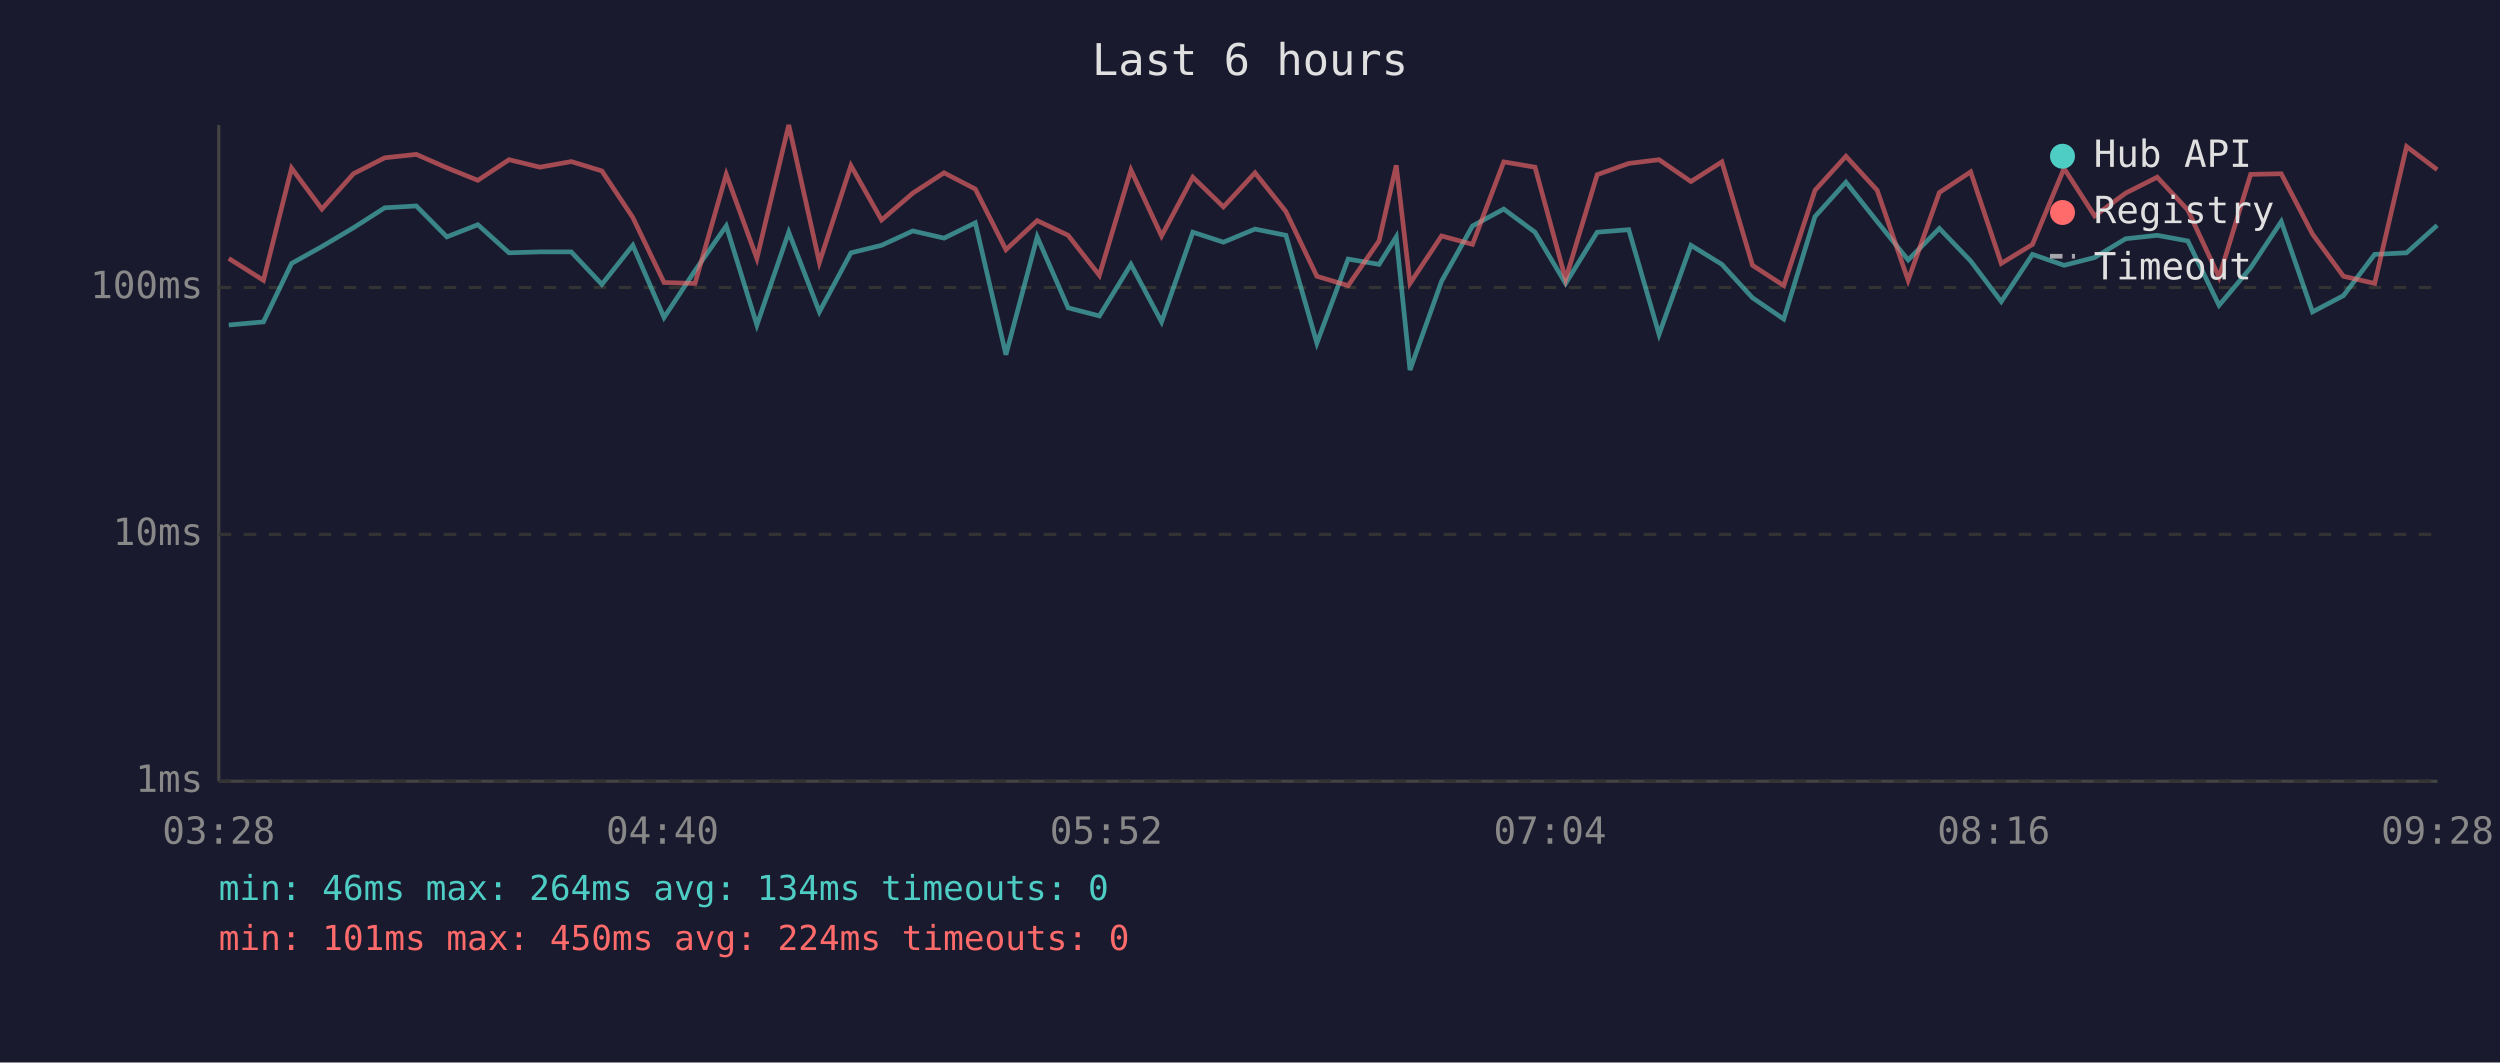
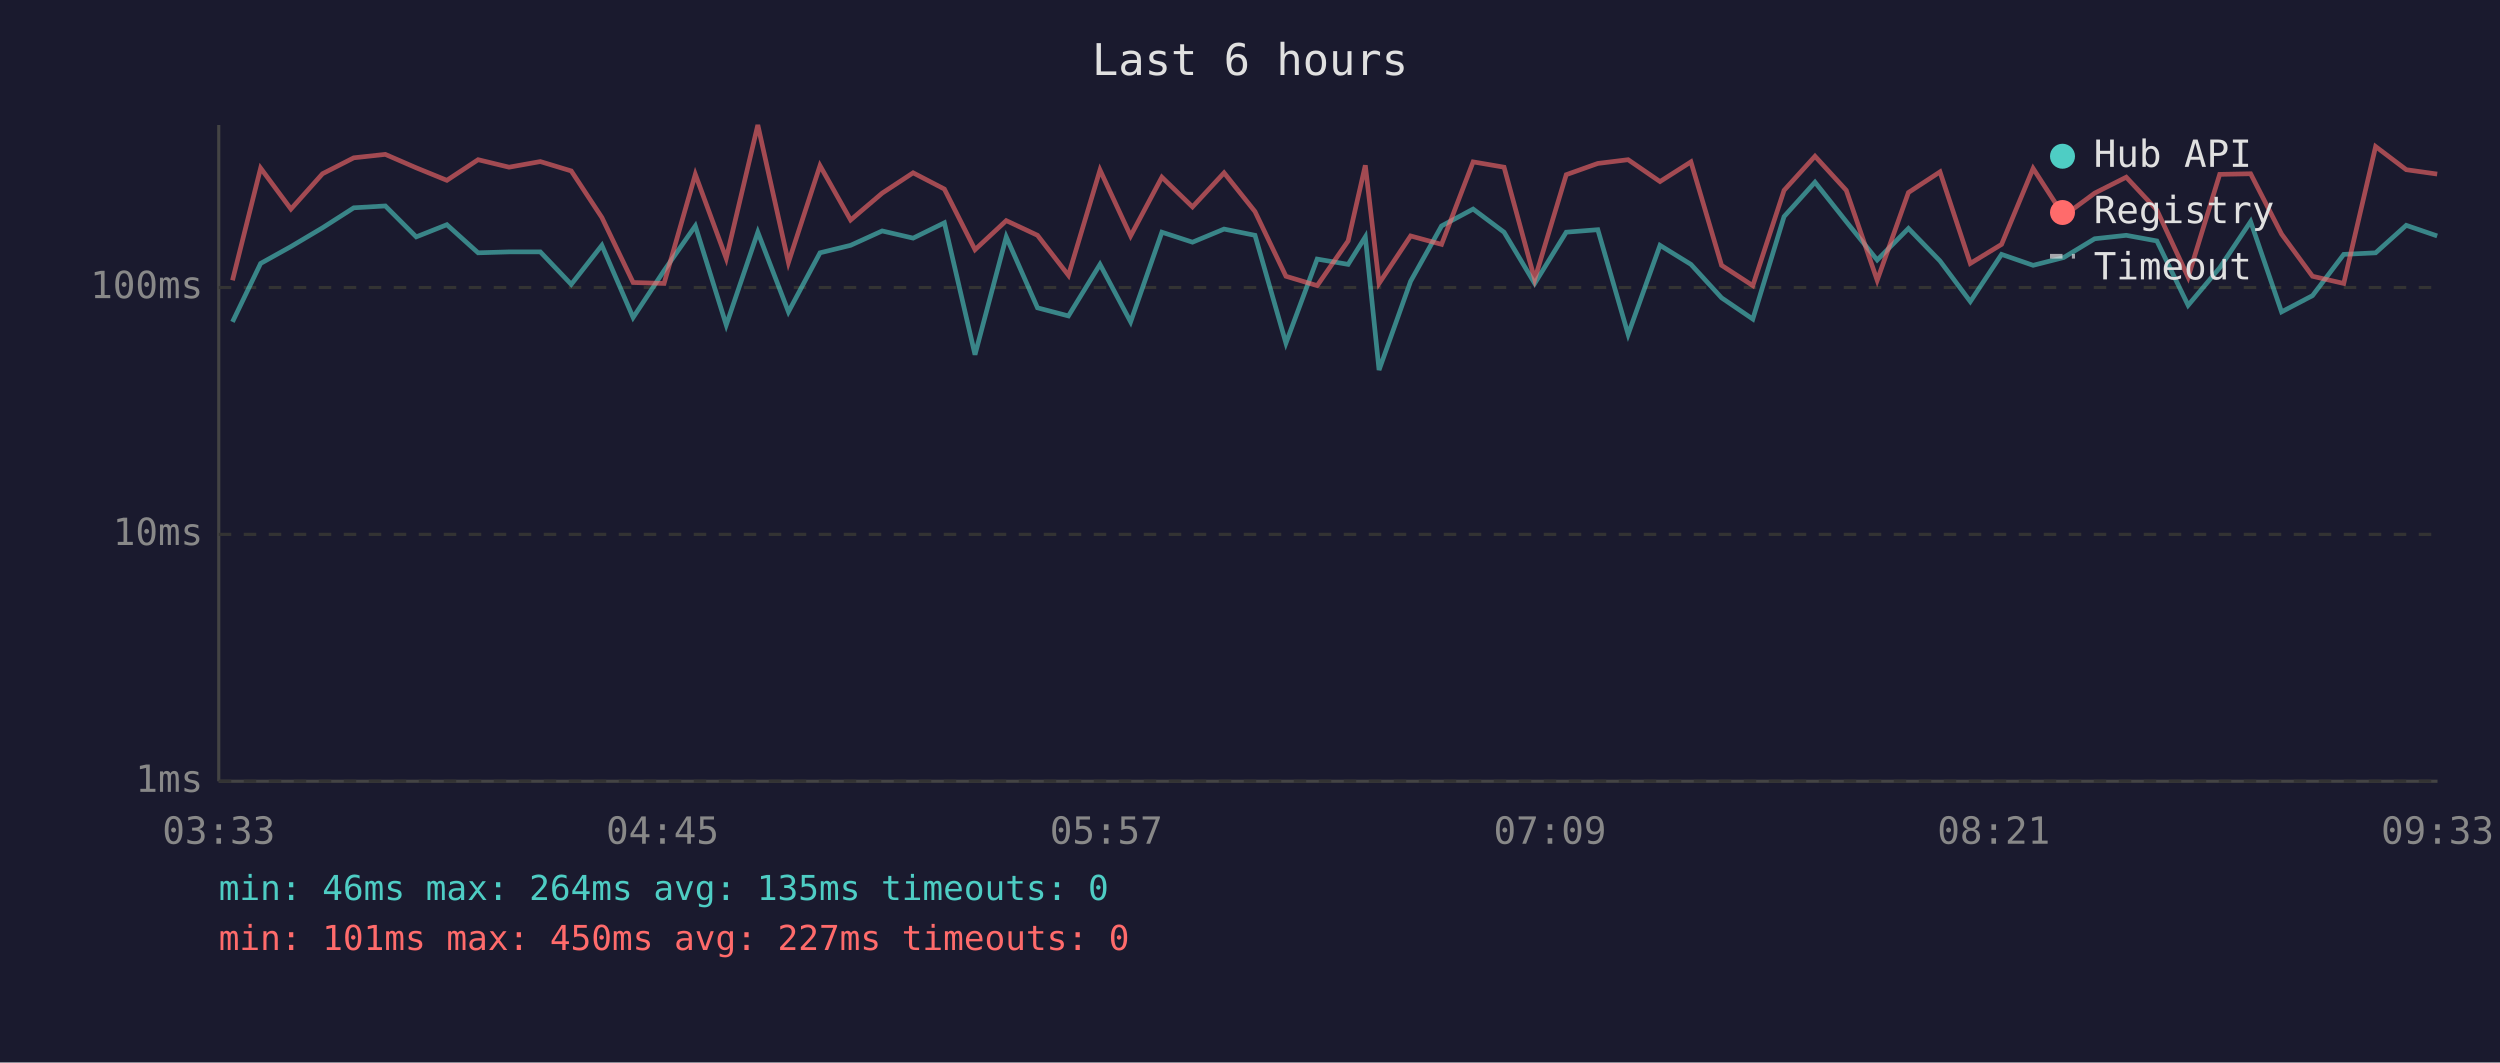
<svg xmlns="http://www.w3.org/2000/svg" viewBox="0 0 800 340" font-family="monospace" font-size="12">
  <rect width="800" height="340" fill="#1a1a2e" />
  <text x="400" y="24" fill="#e0e0e0" font-size="14" text-anchor="middle">Last 6 hours</text>
  <line x1="70" y1="40" x2="70" y2="250" stroke="#444" stroke-width="1" />
  <line x1="70" y1="250" x2="780" y2="250" stroke="#444" stroke-width="1" />
  <line x1="70" y1="250" x2="780" y2="250" stroke="#333" stroke-width="1" stroke-dasharray="4" />
  <text x="65" y="250" fill="#888" text-anchor="end" dominant-baseline="middle">1ms</text>
  <line x1="70" y1="171" x2="780" y2="171" stroke="#333" stroke-width="1" stroke-dasharray="4" />
  <text x="65" y="171" fill="#888" text-anchor="end" dominant-baseline="middle">10ms</text>
  <line x1="70" y1="92" x2="780" y2="92" stroke="#333" stroke-width="1" stroke-dasharray="4" />
  <text x="65" y="92" fill="#888" text-anchor="end" dominant-baseline="middle">100ms</text>
-   <text x="70" y="270" fill="#888" text-anchor="middle">03:28</text>
-   <text x="212" y="270" fill="#888" text-anchor="middle">04:40</text>
-   <text x="354" y="270" fill="#888" text-anchor="middle">05:52</text>
-   <text x="496" y="270" fill="#888" text-anchor="middle">07:04</text>
-   <text x="638" y="270" fill="#888" text-anchor="middle">08:16</text>
-   <text x="780" y="270" fill="#888" text-anchor="middle">09:28</text>
-   <polyline points="73.2,104.0 84.3,103.0 93.3,84.3 103.0,78.9 113.1,72.9 123.1,66.5 133.2,65.9 143.0,75.8 152.9,71.9 162.9,80.9 172.8,80.6 182.8,80.6 192.6,91.0 202.5,78.5 212.5,101.6 222.4,86.6 232.4,72.3 242.2,104.0 252.4,74.3 262.2,99.8 272.3,80.9 282.1,78.5 292.1,73.9 302.1,76.2 312.1,71.3 321.9,113.5 331.9,75.8 341.8,98.5 351.8,101.1 361.9,84.6 371.7,103.0 381.7,74.3 391.5,77.5 401.6,73.3 411.5,75.3 421.4,109.8 431.4,82.9 441.3,84.6 446.8,75.8 451.2,118.4 461.3,90.0 471.2,72.3 481.2,66.9 491.2,74.3 501.0,90.7 511.1,74.3 521.2,73.5 530.9,107.0 541.1,78.5 551.0,84.6 560.8,95.3 570.8,102.1 580.8,69.3 590.7,58.3 600.7,70.9 610.6,83.2 620.6,73.1 630.6,83.5 640.4,96.5 650.4,81.4 660.5,84.9 670.3,82.4 680.2,76.4 690.3,75.3 700.1,77.1 710.1,97.7 720.2,85.7 730.0,70.9 740.0,99.8 749.9,94.6 759.9,81.4 770.1,80.9 779.9,72.1" fill="none" stroke="#4ecdc4" stroke-width="1.5" opacity="0.6" />
-   <polyline points="73.2,82.7 84.3,89.7 93.3,53.8 103.0,66.9 113.1,55.6 123.1,50.5 133.2,49.4 143.0,53.7 152.9,57.7 162.9,51.1 172.8,53.5 182.8,51.7 192.6,54.7 202.5,69.6 212.5,90.4 222.4,90.7 232.4,55.8 242.2,82.7 252.4,40.0 262.2,84.0 272.3,53.0 282.1,70.4 292.1,61.8 302.1,55.3 312.1,60.5 321.9,79.9 331.9,70.6 341.8,75.3 351.8,88.1 361.9,54.4 371.7,75.5 381.7,56.7 391.5,66.2 401.6,55.3 411.5,67.7 421.4,88.4 431.4,91.4 441.3,77.1 446.8,52.9 451.2,90.7 461.3,75.5 471.2,78.2 481.2,51.8 491.2,53.5 501.0,89.4 511.1,55.9 521.2,52.3 530.9,51.1 541.1,58.1 551.0,51.8 560.8,84.9 570.8,91.4 580.8,60.9 590.7,50.0 600.7,60.9 610.6,89.7 620.6,61.6 630.6,55.0 640.4,84.3 650.4,78.2 660.5,53.9 670.3,69.1 680.2,61.8 690.3,56.7 700.1,67.2 710.1,88.7 720.2,55.8 730.0,55.6 740.0,74.9 749.9,88.4 759.9,90.7 770.1,46.9 779.9,54.3" fill="none" stroke="#ff6b6b" stroke-width="1.5" opacity="0.6" />
+   <text x="70" y="270" fill="#888" text-anchor="middle">03:33</text>
+   <text x="212" y="270" fill="#888" text-anchor="middle">04:45</text>
+   <text x="354" y="270" fill="#888" text-anchor="middle">05:57</text>
+   <text x="496" y="270" fill="#888" text-anchor="middle">07:09</text>
+   <text x="638" y="270" fill="#888" text-anchor="middle">08:21</text>
+   <text x="780" y="270" fill="#888" text-anchor="middle">09:33</text>
+   <polyline points="74.4,103.0 83.4,84.3 93.1,78.9 103.2,72.9 113.2,66.5 123.3,65.9 133.2,75.8 143.0,71.9 153.0,80.9 162.9,80.6 172.9,80.6 182.8,91.0 192.6,78.5 202.6,101.6 212.5,86.6 222.5,72.3 232.4,104.0 242.5,74.3 252.3,99.8 262.4,80.9 272.2,78.5 282.3,73.9 292.2,76.2 302.2,71.3 312.0,113.5 322.0,75.8 332.0,98.5 341.9,101.1 352.0,84.6 361.8,103.0 371.8,74.3 381.6,77.5 391.7,73.3 401.6,75.3 411.5,109.8 421.5,82.9 431.4,84.6 436.9,75.8 441.3,118.4 451.4,90.0 461.3,72.3 471.4,66.9 481.3,74.3 491.1,90.7 501.2,74.3 511.3,73.5 521.0,107.0 531.2,78.5 541.1,84.6 550.9,95.3 560.9,102.1 570.9,69.3 580.8,58.3 590.8,70.9 600.7,83.2 610.7,73.1 620.8,83.5 630.5,96.5 640.5,81.4 650.6,84.9 660.4,82.4 670.3,76.4 680.4,75.3 690.2,77.1 700.2,97.7 710.3,85.7 720.2,70.9 730.1,99.8 740.0,94.6 750.0,81.4 760.2,80.9 770.0,72.1 779.9,75.5" fill="none" stroke="#4ecdc4" stroke-width="1.5" opacity="0.6" />
+   <polyline points="74.4,89.7 83.4,53.8 93.1,66.9 103.2,55.6 113.2,50.5 123.3,49.4 133.2,53.7 143.0,57.7 153.0,51.1 162.9,53.5 172.9,51.7 182.8,54.7 192.6,69.6 202.6,90.4 212.5,90.7 222.5,55.8 232.4,82.7 242.5,40.0 252.3,84.0 262.4,53.0 272.2,70.4 282.3,61.8 292.2,55.3 302.2,60.5 312.0,79.9 322.0,70.6 332.0,75.3 341.9,88.1 352.0,54.4 361.8,75.5 371.8,56.7 381.6,66.2 391.7,55.3 401.6,67.7 411.5,88.4 421.5,91.4 431.4,77.1 436.9,52.9 441.3,90.7 451.4,75.5 461.3,78.2 471.4,51.8 481.3,53.5 491.1,89.4 501.2,55.9 511.3,52.3 521.0,51.1 531.2,58.1 541.1,51.8 550.9,84.9 560.9,91.4 570.9,60.9 580.8,50.0 590.8,60.9 600.7,89.7 610.7,61.6 620.8,55.0 630.5,84.3 640.5,78.2 650.6,53.9 660.4,69.1 670.3,61.8 680.4,56.7 690.2,67.2 700.2,88.7 710.3,55.8 720.2,55.6 730.1,74.9 740.0,88.4 750.0,90.7 760.2,46.9 770.0,54.3 779.9,55.7" fill="none" stroke="#ff6b6b" stroke-width="1.5" opacity="0.6" />
  <circle cx="660" cy="50" r="4" fill="#4ecdc4" />
  <text x="670" y="50" fill="#e0e0e0" dominant-baseline="middle">Hub API</text>
  <circle cx="660" cy="68" r="4" fill="#ff6b6b" />
  <text x="670" y="68" fill="#e0e0e0" dominant-baseline="middle">Registry</text>
  <line x1="656" y1="82" x2="664" y2="82" stroke="#e0e0e0" stroke-width="1.5" stroke-dasharray="4,3" opacity="0.7" />
  <text x="670" y="86" fill="#e0e0e0" dominant-baseline="middle">Timeout</text>
-   <text x="70" y="288" fill="#4ecdc4" font-size="11">min: 46ms  max: 264ms  avg: 134ms  timeouts: 0</text>
-   <text x="70" y="304" fill="#ff6b6b" font-size="11">min: 101ms  max: 450ms  avg: 224ms  timeouts: 0</text>
+   <text x="70" y="288" fill="#4ecdc4" font-size="11">min: 46ms  max: 264ms  avg: 135ms  timeouts: 0</text>
+   <text x="70" y="304" fill="#ff6b6b" font-size="11">min: 101ms  max: 450ms  avg: 227ms  timeouts: 0</text>
</svg>
